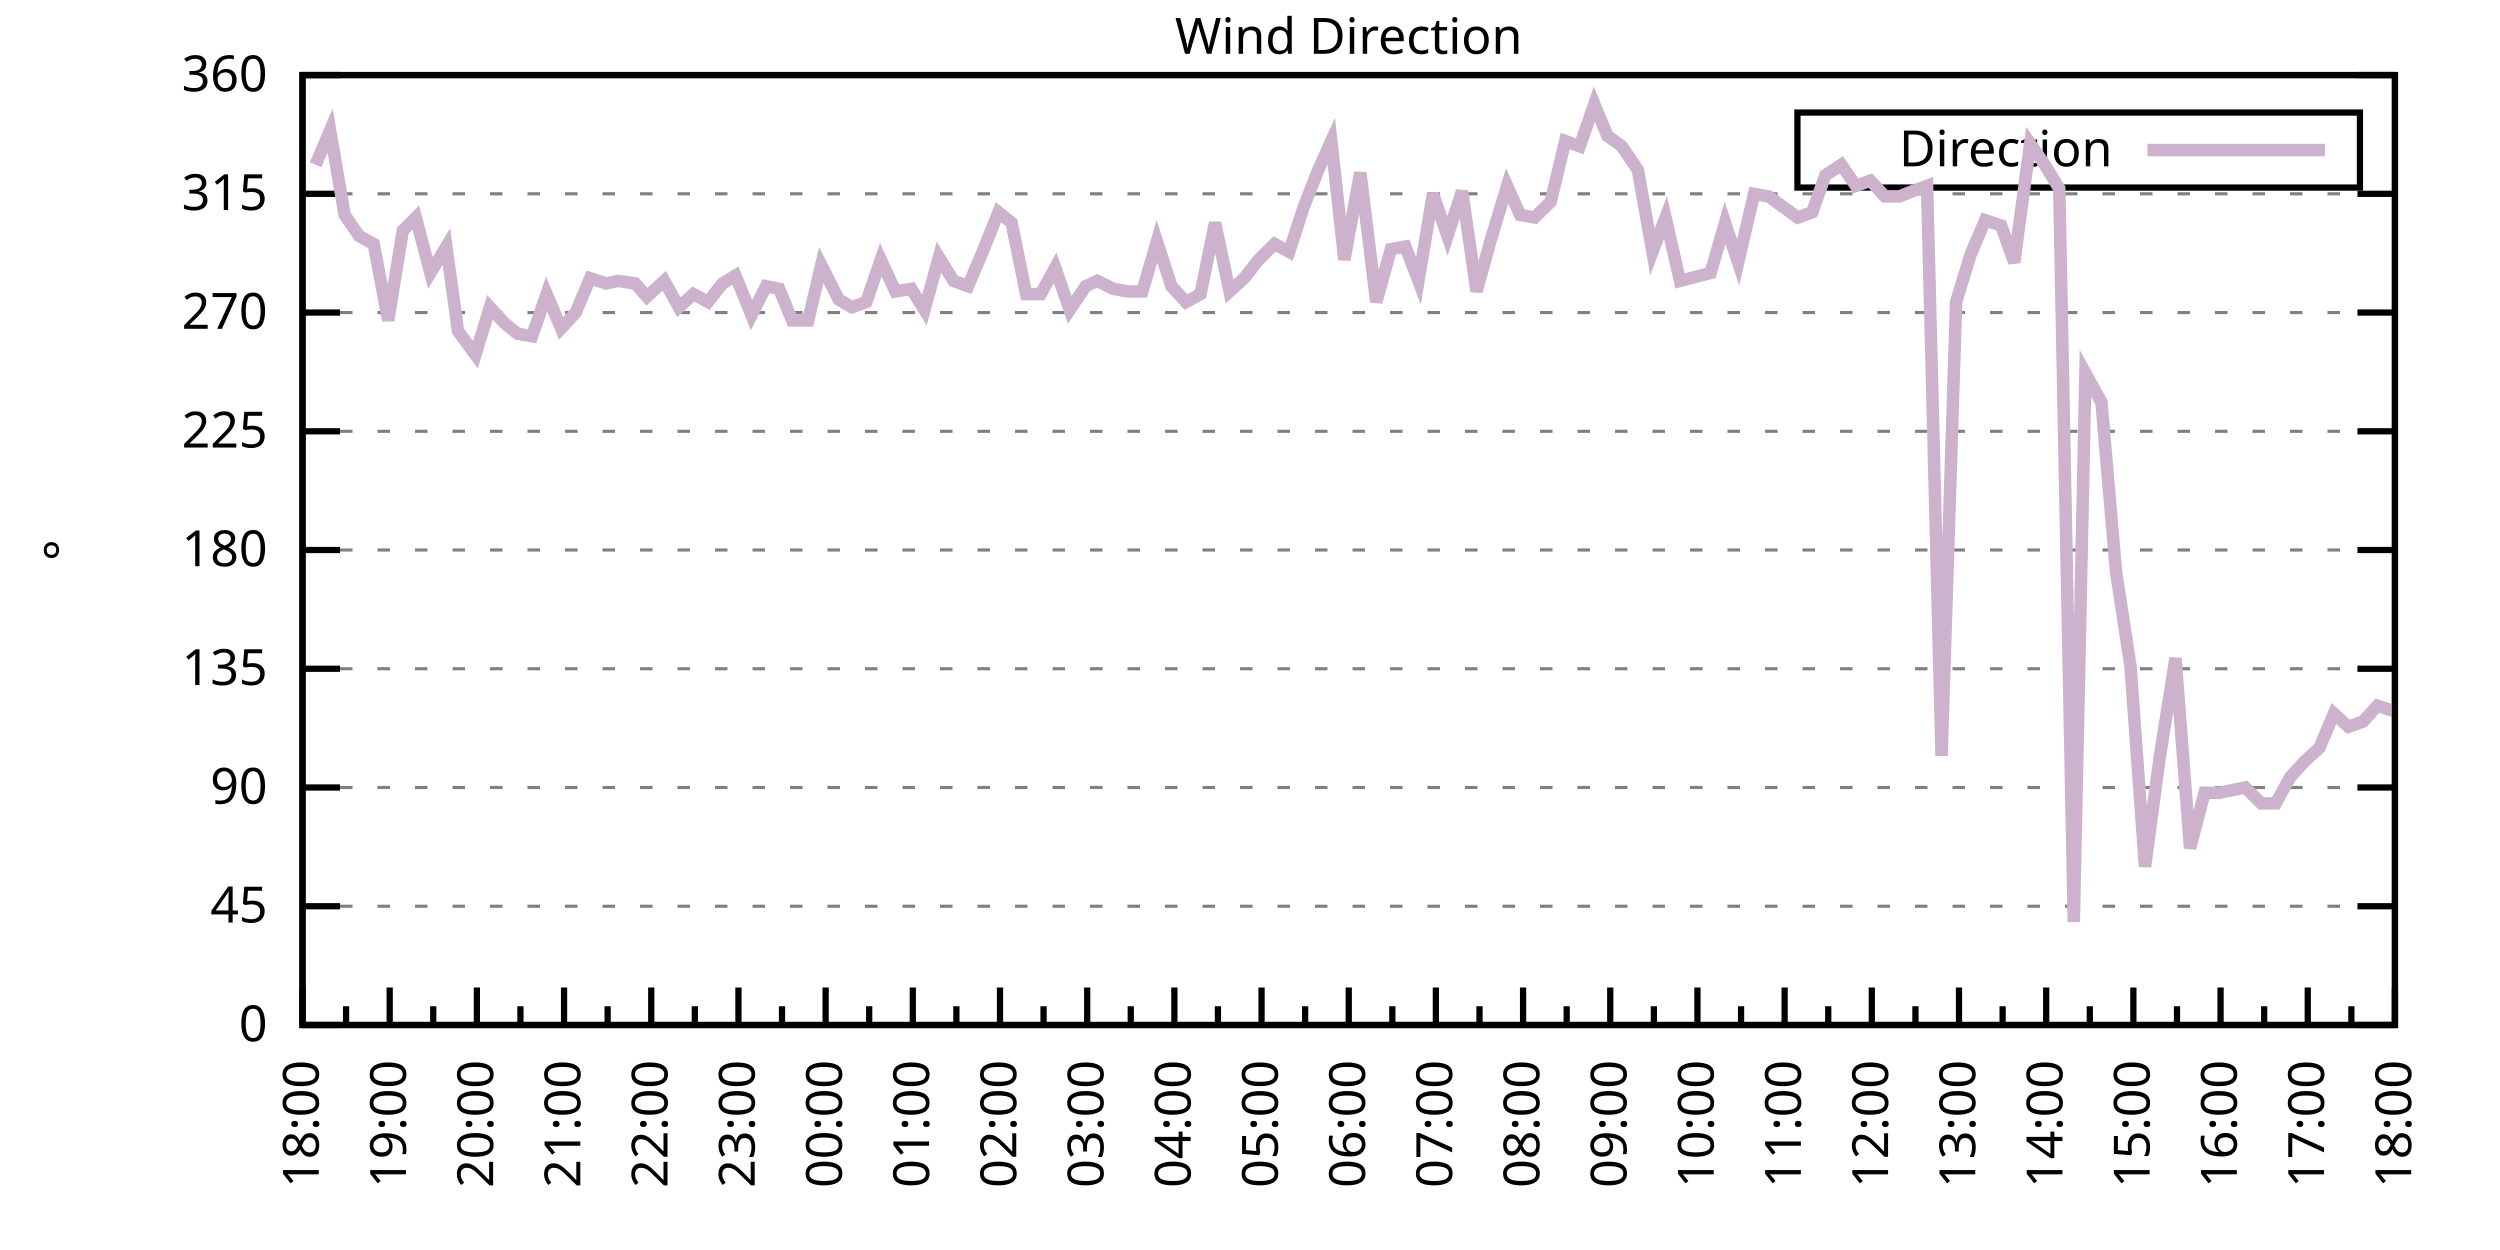
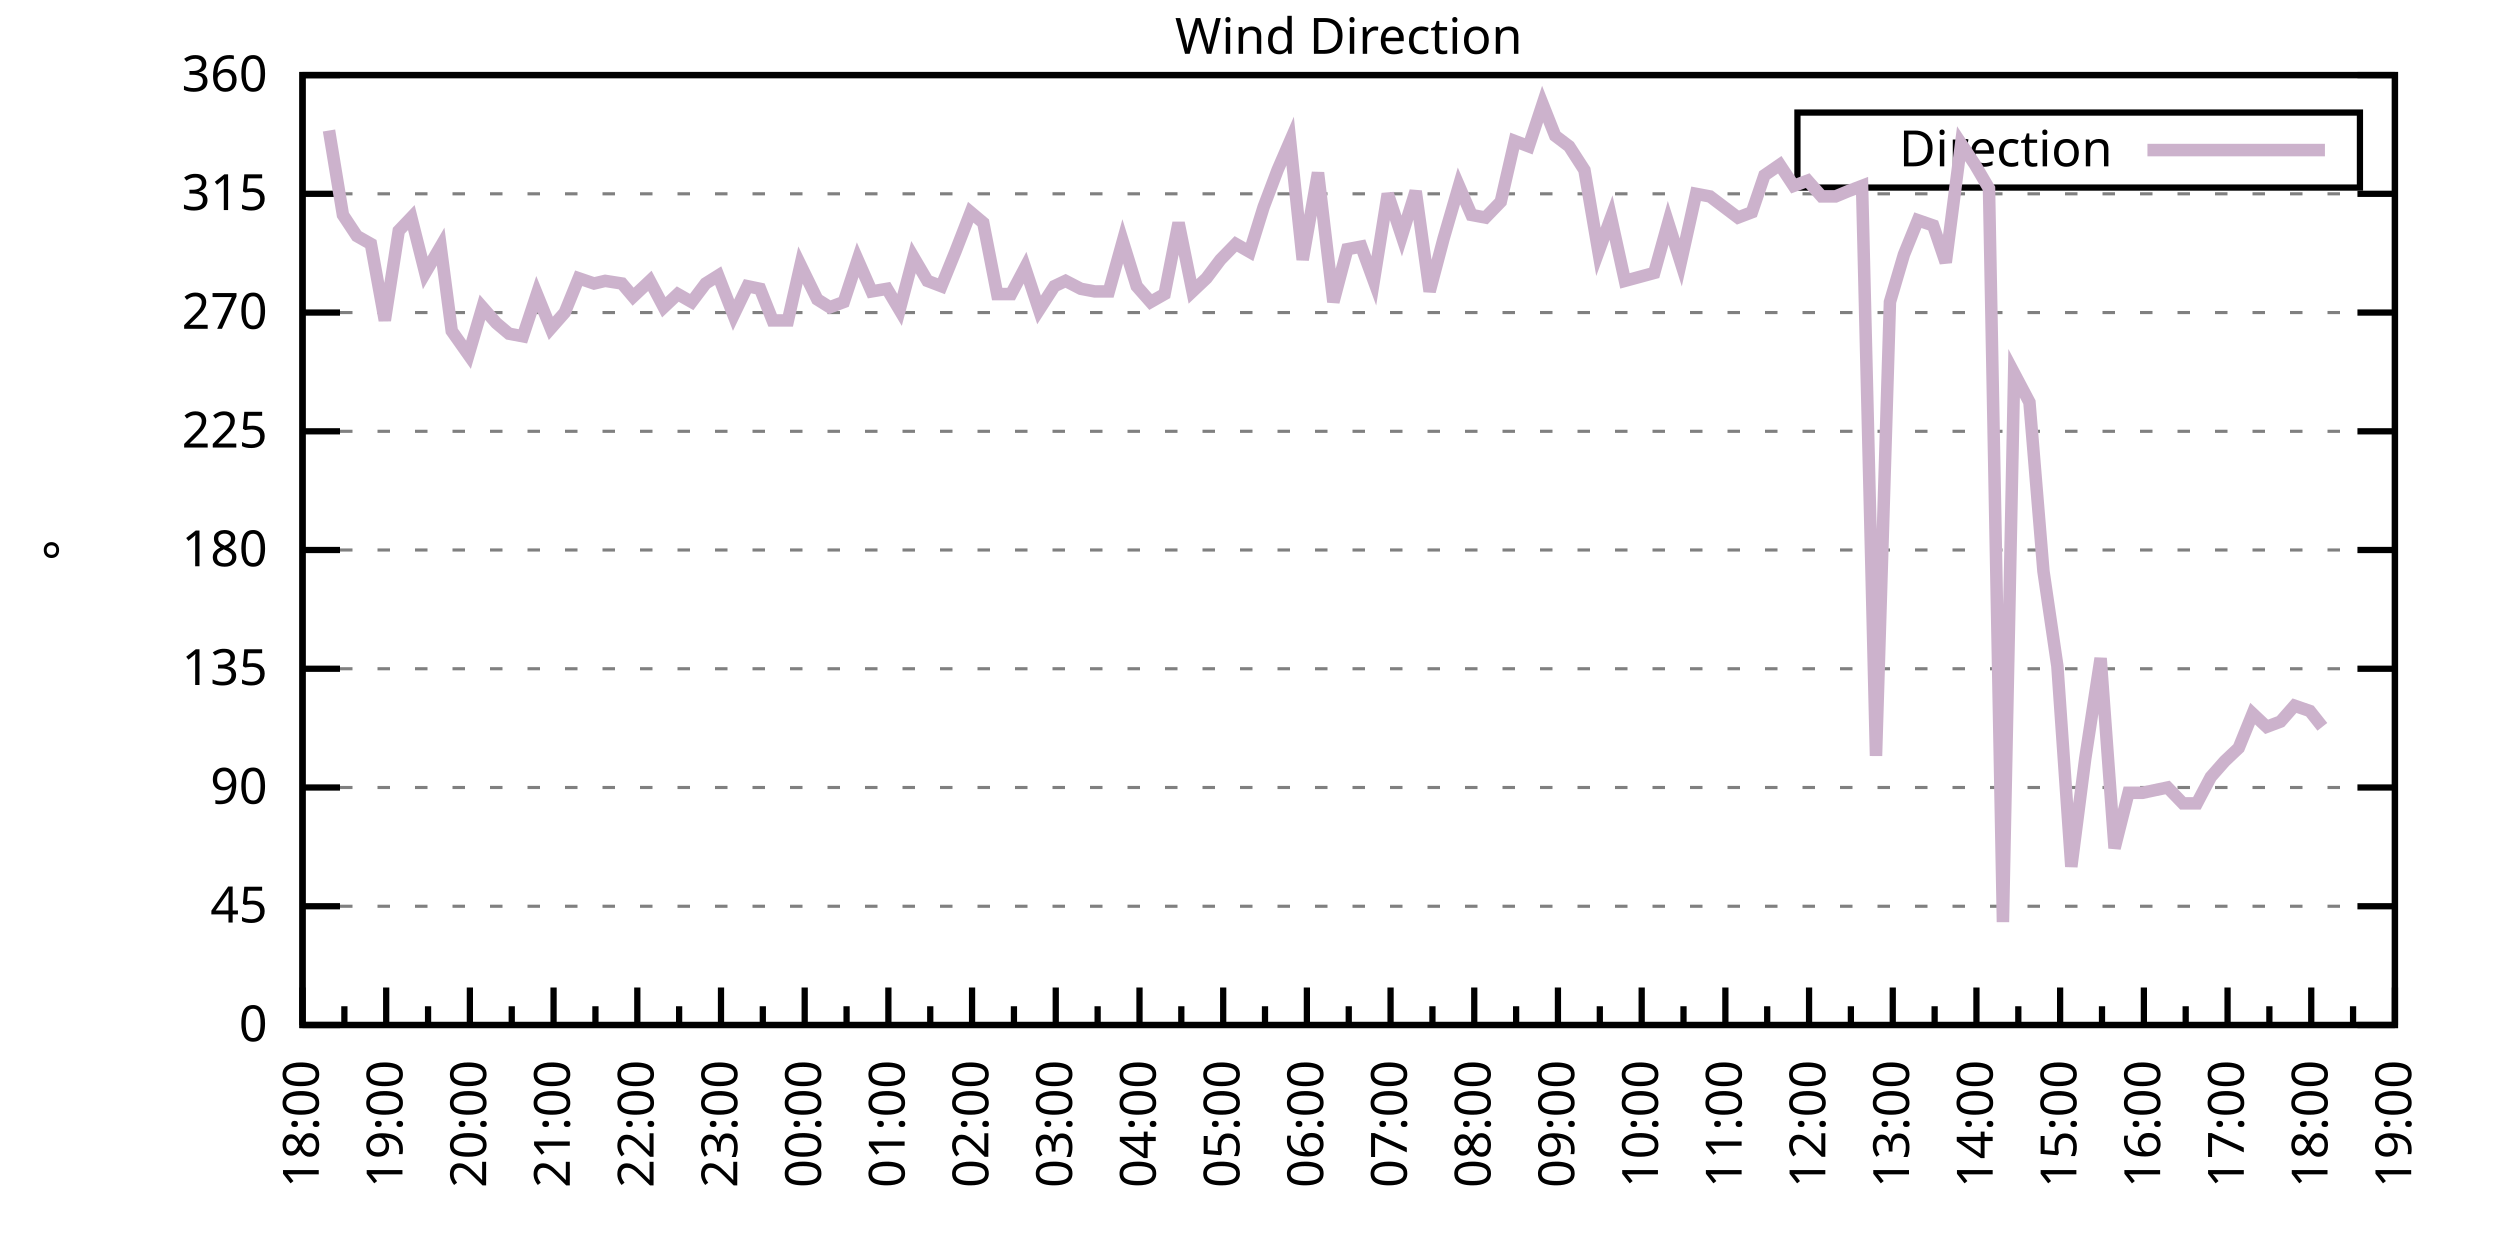
<svg xmlns="http://www.w3.org/2000/svg" xmlns:xlink="http://www.w3.org/1999/xlink" width="400" height="200" viewBox="0 0 400 200">
  <g id="gnuplot_canvas">
    <rect x="0" y="0" width="400" height="200" fill="none" />
    <defs>
      <circle id="gpDot" r="0.5" stroke-width="0.5" stroke="currentColor" />
      <path id="gpPt0" stroke-width="0.333" stroke="currentColor" d="M-1,0 h2 M0,-1 v2" />
      <path id="gpPt1" stroke-width="0.333" stroke="currentColor" d="M-1,-1 L1,1 M1,-1 L-1,1" />
      <path id="gpPt2" stroke-width="0.333" stroke="currentColor" d="M-1,0 L1,0 M0,-1 L0,1 M-1,-1 L1,1 M-1,1 L1,-1" />
      <rect id="gpPt3" stroke-width="0.333" stroke="currentColor" x="-1" y="-1" width="2" height="2" />
      <rect id="gpPt4" stroke-width="0.333" stroke="currentColor" fill="currentColor" x="-1" y="-1" width="2" height="2" />
      <circle id="gpPt5" stroke-width="0.333" stroke="currentColor" cx="0" cy="0" r="1" />
      <use xlink:href="#gpPt5" id="gpPt6" fill="currentColor" stroke="none" />
      <path id="gpPt7" stroke-width="0.333" stroke="currentColor" d="M0,-1.33 L-1.33,0.67 L1.33,0.67 z" />
      <use xlink:href="#gpPt7" id="gpPt8" fill="currentColor" stroke="none" />
      <use xlink:href="#gpPt7" id="gpPt9" stroke="currentColor" transform="rotate(180)" />
      <use xlink:href="#gpPt9" id="gpPt10" fill="currentColor" stroke="none" />
      <use xlink:href="#gpPt3" id="gpPt11" stroke="currentColor" transform="rotate(45)" />
      <use xlink:href="#gpPt11" id="gpPt12" fill="currentColor" stroke="none" />
      <path id="gpPt13" stroke-width="0.333" stroke="currentColor" d="M0,1.330 L1.265,0.411 L0.782,-1.067 L-0.782,-1.076 L-1.265,0.411 z" />
      <use xlink:href="#gpPt13" id="gpPt14" fill="currentColor" stroke="none" />
      <filter id="textbox" filterUnits="objectBoundingBox" x="0" y="0" height="1" width="1">
        <feFlood flood-color="white" flood-opacity="1" result="bgnd" />
        <feComposite in="SourceGraphic" in2="bgnd" operator="atop" />
      </filter>
      <filter id="greybox" filterUnits="objectBoundingBox" x="0" y="0" height="1" width="1">
        <feFlood flood-color="lightgrey" flood-opacity="1" result="grey" />
        <feComposite in="SourceGraphic" in2="grey" operator="atop" />
      </filter>
    </defs>
    <g fill="none" color="white" stroke="currentColor" stroke-width="1.00" stroke-linecap="butt" stroke-linejoin="miter">
</g>
    <g fill="none" color="black" stroke="currentColor" stroke-width="1.00" stroke-linecap="butt" stroke-linejoin="miter">
      <g stroke="none" shape-rendering="crispEdges">
        <polygon fill="rgb(255, 255, 255)" points="48.40,164.00 383.18,164.00 383.18,12.02 48.40,12.02 " />
      </g>
    </g>
    <g fill="none" color="black" stroke="currentColor" stroke-width="1.00" stroke-linecap="butt" stroke-linejoin="miter">
</g>
    <g fill="none" color="black" stroke="black" stroke-width="0.50" stroke-linecap="butt" stroke-linejoin="miter">
</g>
    <g fill="none" color="gray" stroke="currentColor" stroke-width="0.50" stroke-linecap="butt" stroke-linejoin="miter">
      <path stroke="gray" stroke-dasharray="2,4" class="gridline" d="M48.40,164.00 L383.19,164.00  " />
    </g>
    <g fill="none" color="gray" stroke="gray" stroke-width="1.00" stroke-linecap="butt" stroke-linejoin="miter">
</g>
    <g fill="none" color="black" stroke="currentColor" stroke-width="1.00" stroke-linecap="butt" stroke-linejoin="miter">
      <path stroke="black" d="M48.40,164.00 L54.40,164.00 M383.19,164.00 L377.19,164.00  " />
      <g transform="translate(42.80,166.60)" stroke="none" fill="black" font-family="Sans" font-size="8.00" text-anchor="end">
        <text>
          <tspan font-family="Sans"> 0</tspan>
        </text>
      </g>
    </g>
    <g fill="none" color="black" stroke="currentColor" stroke-width="1.00" stroke-linecap="butt" stroke-linejoin="miter">
</g>
    <g fill="none" color="black" stroke="black" stroke-width="0.50" stroke-linecap="butt" stroke-linejoin="miter">
</g>
    <g fill="none" color="gray" stroke="currentColor" stroke-width="0.50" stroke-linecap="butt" stroke-linejoin="miter">
      <path stroke="gray" stroke-dasharray="2,4" class="gridline" d="M48.40,145.00 L383.19,145.00  " />
    </g>
    <g fill="none" color="gray" stroke="gray" stroke-width="1.00" stroke-linecap="butt" stroke-linejoin="miter">
</g>
    <g fill="none" color="black" stroke="currentColor" stroke-width="1.00" stroke-linecap="butt" stroke-linejoin="miter">
      <path stroke="black" d="M48.40,145.00 L54.40,145.00 M383.19,145.00 L377.19,145.00  " />
      <g transform="translate(42.80,147.60)" stroke="none" fill="black" font-family="Sans" font-size="8.00" text-anchor="end">
        <text>
          <tspan font-family="Sans"> 45</tspan>
        </text>
      </g>
    </g>
    <g fill="none" color="black" stroke="currentColor" stroke-width="1.00" stroke-linecap="butt" stroke-linejoin="miter">
</g>
    <g fill="none" color="black" stroke="black" stroke-width="0.50" stroke-linecap="butt" stroke-linejoin="miter">
</g>
    <g fill="none" color="gray" stroke="currentColor" stroke-width="0.50" stroke-linecap="butt" stroke-linejoin="miter">
      <path stroke="gray" stroke-dasharray="2,4" class="gridline" d="M48.40,126.00 L383.19,126.00  " />
    </g>
    <g fill="none" color="gray" stroke="gray" stroke-width="1.00" stroke-linecap="butt" stroke-linejoin="miter">
</g>
    <g fill="none" color="black" stroke="currentColor" stroke-width="1.00" stroke-linecap="butt" stroke-linejoin="miter">
      <path stroke="black" d="M48.40,126.00 L54.40,126.00 M383.19,126.00 L377.19,126.00  " />
      <g transform="translate(42.80,128.60)" stroke="none" fill="black" font-family="Sans" font-size="8.00" text-anchor="end">
        <text>
          <tspan font-family="Sans"> 90</tspan>
        </text>
      </g>
    </g>
    <g fill="none" color="black" stroke="currentColor" stroke-width="1.00" stroke-linecap="butt" stroke-linejoin="miter">
</g>
    <g fill="none" color="black" stroke="black" stroke-width="0.50" stroke-linecap="butt" stroke-linejoin="miter">
</g>
    <g fill="none" color="gray" stroke="currentColor" stroke-width="0.50" stroke-linecap="butt" stroke-linejoin="miter">
      <path stroke="gray" stroke-dasharray="2,4" class="gridline" d="M48.40,107.00 L383.19,107.00  " />
    </g>
    <g fill="none" color="gray" stroke="gray" stroke-width="1.00" stroke-linecap="butt" stroke-linejoin="miter">
</g>
    <g fill="none" color="black" stroke="currentColor" stroke-width="1.00" stroke-linecap="butt" stroke-linejoin="miter">
      <path stroke="black" d="M48.40,107.00 L54.40,107.00 M383.19,107.00 L377.19,107.00  " />
      <g transform="translate(42.80,109.60)" stroke="none" fill="black" font-family="Sans" font-size="8.00" text-anchor="end">
        <text>
          <tspan font-family="Sans"> 135</tspan>
        </text>
      </g>
    </g>
    <g fill="none" color="black" stroke="currentColor" stroke-width="1.00" stroke-linecap="butt" stroke-linejoin="miter">
</g>
    <g fill="none" color="black" stroke="black" stroke-width="0.50" stroke-linecap="butt" stroke-linejoin="miter">
</g>
    <g fill="none" color="gray" stroke="currentColor" stroke-width="0.50" stroke-linecap="butt" stroke-linejoin="miter">
      <path stroke="gray" stroke-dasharray="2,4" class="gridline" d="M48.40,88.00 L383.19,88.00  " />
    </g>
    <g fill="none" color="gray" stroke="gray" stroke-width="1.00" stroke-linecap="butt" stroke-linejoin="miter">
</g>
    <g fill="none" color="black" stroke="currentColor" stroke-width="1.00" stroke-linecap="butt" stroke-linejoin="miter">
      <path stroke="black" d="M48.40,88.00 L54.40,88.00 M383.19,88.00 L377.19,88.00  " />
      <g transform="translate(42.80,90.60)" stroke="none" fill="black" font-family="Sans" font-size="8.00" text-anchor="end">
        <text>
          <tspan font-family="Sans"> 180</tspan>
        </text>
      </g>
    </g>
    <g fill="none" color="black" stroke="currentColor" stroke-width="1.00" stroke-linecap="butt" stroke-linejoin="miter">
</g>
    <g fill="none" color="black" stroke="black" stroke-width="0.50" stroke-linecap="butt" stroke-linejoin="miter">
</g>
    <g fill="none" color="gray" stroke="currentColor" stroke-width="0.50" stroke-linecap="butt" stroke-linejoin="miter">
      <path stroke="gray" stroke-dasharray="2,4" class="gridline" d="M48.40,69.01 L383.19,69.01  " />
    </g>
    <g fill="none" color="gray" stroke="gray" stroke-width="1.00" stroke-linecap="butt" stroke-linejoin="miter">
</g>
    <g fill="none" color="black" stroke="currentColor" stroke-width="1.00" stroke-linecap="butt" stroke-linejoin="miter">
      <path stroke="black" d="M48.40,69.01 L54.40,69.01 M383.19,69.01 L377.19,69.01  " />
      <g transform="translate(42.80,71.61)" stroke="none" fill="black" font-family="Sans" font-size="8.00" text-anchor="end">
        <text>
          <tspan font-family="Sans"> 225</tspan>
        </text>
      </g>
    </g>
    <g fill="none" color="black" stroke="currentColor" stroke-width="1.00" stroke-linecap="butt" stroke-linejoin="miter">
</g>
    <g fill="none" color="black" stroke="black" stroke-width="0.50" stroke-linecap="butt" stroke-linejoin="miter">
</g>
    <g fill="none" color="gray" stroke="currentColor" stroke-width="0.50" stroke-linecap="butt" stroke-linejoin="miter">
      <path stroke="gray" stroke-dasharray="2,4" class="gridline" d="M48.40,50.01 L383.19,50.01  " />
    </g>
    <g fill="none" color="gray" stroke="gray" stroke-width="1.00" stroke-linecap="butt" stroke-linejoin="miter">
</g>
    <g fill="none" color="black" stroke="currentColor" stroke-width="1.00" stroke-linecap="butt" stroke-linejoin="miter">
      <path stroke="black" d="M48.40,50.01 L54.40,50.01 M383.19,50.01 L377.19,50.01  " />
      <g transform="translate(42.80,52.61)" stroke="none" fill="black" font-family="Sans" font-size="8.00" text-anchor="end">
        <text>
          <tspan font-family="Sans"> 270</tspan>
        </text>
      </g>
    </g>
    <g fill="none" color="black" stroke="currentColor" stroke-width="1.00" stroke-linecap="butt" stroke-linejoin="miter">
</g>
    <g fill="none" color="black" stroke="black" stroke-width="0.50" stroke-linecap="butt" stroke-linejoin="miter">
</g>
    <g fill="none" color="gray" stroke="currentColor" stroke-width="0.50" stroke-linecap="butt" stroke-linejoin="miter">
      <path stroke="gray" stroke-dasharray="2,4" class="gridline" d="M48.40,31.01 L383.19,31.01  " />
    </g>
    <g fill="none" color="gray" stroke="gray" stroke-width="1.00" stroke-linecap="butt" stroke-linejoin="miter">
</g>
    <g fill="none" color="black" stroke="currentColor" stroke-width="1.00" stroke-linecap="butt" stroke-linejoin="miter">
      <path stroke="black" d="M48.40,31.01 L54.40,31.01 M383.19,31.01 L377.19,31.01  " />
      <g transform="translate(42.80,33.61)" stroke="none" fill="black" font-family="Sans" font-size="8.00" text-anchor="end">
        <text>
          <tspan font-family="Sans"> 315</tspan>
        </text>
      </g>
    </g>
    <g fill="none" color="black" stroke="currentColor" stroke-width="1.00" stroke-linecap="butt" stroke-linejoin="miter">
</g>
    <g fill="none" color="black" stroke="black" stroke-width="0.50" stroke-linecap="butt" stroke-linejoin="miter">
</g>
    <g fill="none" color="gray" stroke="currentColor" stroke-width="0.50" stroke-linecap="butt" stroke-linejoin="miter">
      <path stroke="gray" stroke-dasharray="2,4" class="gridline" d="M48.40,12.01 L383.19,12.01  " />
    </g>
    <g fill="none" color="gray" stroke="gray" stroke-width="1.00" stroke-linecap="butt" stroke-linejoin="miter">
</g>
    <g fill="none" color="black" stroke="currentColor" stroke-width="1.00" stroke-linecap="butt" stroke-linejoin="miter">
      <path stroke="black" d="M48.40,12.01 L54.40,12.01 M383.19,12.01 L377.19,12.01  " />
      <g transform="translate(42.80,14.61)" stroke="none" fill="black" font-family="Sans" font-size="8.00" text-anchor="end">
        <text>
          <tspan font-family="Sans"> 360</tspan>
        </text>
      </g>
    </g>
    <g fill="none" color="black" stroke="currentColor" stroke-width="1.00" stroke-linecap="butt" stroke-linejoin="miter">
      <path stroke="black" d="M48.40,164.00 L48.40,158.00  " />
      <g transform="translate(51.00,169.60) rotate(270)" stroke="none" fill="black" font-family="Sans" font-size="8.00" text-anchor="end">
        <text>
          <tspan font-family="Sans">18:00</tspan>
        </text>
      </g>
    </g>
    <g fill="none" color="black" stroke="currentColor" stroke-width="1.00" stroke-linecap="butt" stroke-linejoin="miter">
-       <path stroke="black" d="M55.37,164.00 L55.37,161.00 M62.35,164.00 L62.35,158.00  " />
-       <g transform="translate(64.95,169.60) rotate(270)" stroke="none" fill="black" font-family="Sans" font-size="8.00" text-anchor="end">
+       <path stroke="black" d="M55.10,164.00 L55.10,161.00 M61.79,164.00 L61.79,158.00  " />
+       <g transform="translate(64.39,169.60) rotate(270)" stroke="none" fill="black" font-family="Sans" font-size="8.00" text-anchor="end">
        <text>
          <tspan font-family="Sans">19:00</tspan>
        </text>
      </g>
    </g>
    <g fill="none" color="black" stroke="currentColor" stroke-width="1.00" stroke-linecap="butt" stroke-linejoin="miter">
-       <path stroke="black" d="M69.32,164.00 L69.32,161.00 M76.30,164.00 L76.30,158.00  " />
-       <g transform="translate(78.90,169.60) rotate(270)" stroke="none" fill="black" font-family="Sans" font-size="8.00" text-anchor="end">
+       <path stroke="black" d="M68.49,164.00 L68.49,161.00 M75.18,164.00 L75.18,158.00  " />
+       <g transform="translate(77.78,169.60) rotate(270)" stroke="none" fill="black" font-family="Sans" font-size="8.00" text-anchor="end">
        <text>
          <tspan font-family="Sans">20:00</tspan>
        </text>
      </g>
    </g>
    <g fill="none" color="black" stroke="currentColor" stroke-width="1.00" stroke-linecap="butt" stroke-linejoin="miter">
-       <path stroke="black" d="M83.27,164.00 L83.27,161.00 M90.25,164.00 L90.25,158.00  " />
-       <g transform="translate(92.85,169.60) rotate(270)" stroke="none" fill="black" font-family="Sans" font-size="8.00" text-anchor="end">
+       <path stroke="black" d="M81.88,164.00 L81.88,161.00 M88.57,164.00 L88.57,158.00  " />
+       <g transform="translate(91.17,169.60) rotate(270)" stroke="none" fill="black" font-family="Sans" font-size="8.00" text-anchor="end">
        <text>
          <tspan font-family="Sans">21:00</tspan>
        </text>
      </g>
    </g>
    <g fill="none" color="black" stroke="currentColor" stroke-width="1.00" stroke-linecap="butt" stroke-linejoin="miter">
-       <path stroke="black" d="M97.22,164.00 L97.22,161.00 M104.20,164.00 L104.20,158.00  " />
-       <g transform="translate(106.80,169.60) rotate(270)" stroke="none" fill="black" font-family="Sans" font-size="8.00" text-anchor="end">
+       <path stroke="black" d="M95.27,164.00 L95.27,161.00 M101.97,164.00 L101.97,158.00  " />
+       <g transform="translate(104.57,169.60) rotate(270)" stroke="none" fill="black" font-family="Sans" font-size="8.00" text-anchor="end">
        <text>
          <tspan font-family="Sans">22:00</tspan>
        </text>
      </g>
    </g>
    <g fill="none" color="black" stroke="currentColor" stroke-width="1.00" stroke-linecap="butt" stroke-linejoin="miter">
-       <path stroke="black" d="M111.17,164.00 L111.17,161.00 M118.15,164.00 L118.15,158.00  " />
-       <g transform="translate(120.75,169.60) rotate(270)" stroke="none" fill="black" font-family="Sans" font-size="8.00" text-anchor="end">
+       <path stroke="black" d="M108.66,164.00 L108.66,161.00 M115.36,164.00 L115.36,158.00  " />
+       <g transform="translate(117.96,169.60) rotate(270)" stroke="none" fill="black" font-family="Sans" font-size="8.00" text-anchor="end">
        <text>
          <tspan font-family="Sans">23:00</tspan>
        </text>
      </g>
    </g>
    <g fill="none" color="black" stroke="currentColor" stroke-width="1.00" stroke-linecap="butt" stroke-linejoin="miter">
-       <path stroke="black" d="M125.12,164.00 L125.12,161.00 M132.10,164.00 L132.10,158.00  " />
-       <g transform="translate(134.70,169.60) rotate(270)" stroke="none" fill="black" font-family="Sans" font-size="8.00" text-anchor="end">
+       <path stroke="black" d="M122.05,164.00 L122.05,161.00 M128.75,164.00 L128.75,158.00  " />
+       <g transform="translate(131.35,169.60) rotate(270)" stroke="none" fill="black" font-family="Sans" font-size="8.00" text-anchor="end">
        <text>
          <tspan font-family="Sans">00:00</tspan>
        </text>
      </g>
    </g>
    <g fill="none" color="black" stroke="currentColor" stroke-width="1.00" stroke-linecap="butt" stroke-linejoin="miter">
-       <path stroke="black" d="M139.07,164.00 L139.07,161.00 M146.05,164.00 L146.05,158.00  " />
-       <g transform="translate(148.65,169.60) rotate(270)" stroke="none" fill="black" font-family="Sans" font-size="8.00" text-anchor="end">
+       <path stroke="black" d="M135.45,164.00 L135.45,161.00 M142.14,164.00 L142.14,158.00  " />
+       <g transform="translate(144.74,169.60) rotate(270)" stroke="none" fill="black" font-family="Sans" font-size="8.00" text-anchor="end">
        <text>
          <tspan font-family="Sans">01:00</tspan>
        </text>
      </g>
    </g>
    <g fill="none" color="black" stroke="currentColor" stroke-width="1.00" stroke-linecap="butt" stroke-linejoin="miter">
-       <path stroke="black" d="M153.02,164.00 L153.02,161.00 M160.00,164.00 L160.00,158.00  " />
-       <g transform="translate(162.60,169.60) rotate(270)" stroke="none" fill="black" font-family="Sans" font-size="8.00" text-anchor="end">
+       <path stroke="black" d="M148.84,164.00 L148.84,161.00 M155.53,164.00 L155.53,158.00  " />
+       <g transform="translate(158.13,169.60) rotate(270)" stroke="none" fill="black" font-family="Sans" font-size="8.00" text-anchor="end">
        <text>
          <tspan font-family="Sans">02:00</tspan>
        </text>
      </g>
    </g>
    <g fill="none" color="black" stroke="currentColor" stroke-width="1.00" stroke-linecap="butt" stroke-linejoin="miter">
-       <path stroke="black" d="M166.97,164.00 L166.97,161.00 M173.95,164.00 L173.95,158.00  " />
-       <g transform="translate(176.55,169.60) rotate(270)" stroke="none" fill="black" font-family="Sans" font-size="8.00" text-anchor="end">
+       <path stroke="black" d="M162.23,164.00 L162.23,161.00 M168.92,164.00 L168.92,158.00  " />
+       <g transform="translate(171.52,169.60) rotate(270)" stroke="none" fill="black" font-family="Sans" font-size="8.00" text-anchor="end">
        <text>
          <tspan font-family="Sans">03:00</tspan>
        </text>
      </g>
    </g>
    <g fill="none" color="black" stroke="currentColor" stroke-width="1.00" stroke-linecap="butt" stroke-linejoin="miter">
-       <path stroke="black" d="M180.92,164.00 L180.92,161.00 M187.90,164.00 L187.90,158.00  " />
-       <g transform="translate(190.50,169.60) rotate(270)" stroke="none" fill="black" font-family="Sans" font-size="8.00" text-anchor="end">
+       <path stroke="black" d="M175.62,164.00 L175.62,161.00 M182.32,164.00 L182.32,158.00  " />
+       <g transform="translate(184.92,169.60) rotate(270)" stroke="none" fill="black" font-family="Sans" font-size="8.00" text-anchor="end">
        <text>
          <tspan font-family="Sans">04:00</tspan>
        </text>
      </g>
    </g>
    <g fill="none" color="black" stroke="currentColor" stroke-width="1.00" stroke-linecap="butt" stroke-linejoin="miter">
-       <path stroke="black" d="M194.87,164.00 L194.87,161.00 M201.85,164.00 L201.85,158.00  " />
-       <g transform="translate(204.45,169.60) rotate(270)" stroke="none" fill="black" font-family="Sans" font-size="8.00" text-anchor="end">
+       <path stroke="black" d="M189.01,164.00 L189.01,161.00 M195.71,164.00 L195.71,158.00  " />
+       <g transform="translate(198.31,169.60) rotate(270)" stroke="none" fill="black" font-family="Sans" font-size="8.00" text-anchor="end">
        <text>
          <tspan font-family="Sans">05:00</tspan>
        </text>
      </g>
    </g>
    <g fill="none" color="black" stroke="currentColor" stroke-width="1.00" stroke-linecap="butt" stroke-linejoin="miter">
-       <path stroke="black" d="M208.82,164.00 L208.82,161.00 M215.80,164.00 L215.80,158.00  " />
-       <g transform="translate(218.40,169.60) rotate(270)" stroke="none" fill="black" font-family="Sans" font-size="8.00" text-anchor="end">
+       <path stroke="black" d="M202.40,164.00 L202.40,161.00 M209.10,164.00 L209.10,158.00  " />
+       <g transform="translate(211.70,169.60) rotate(270)" stroke="none" fill="black" font-family="Sans" font-size="8.00" text-anchor="end">
        <text>
          <tspan font-family="Sans">06:00</tspan>
        </text>
      </g>
    </g>
    <g fill="none" color="black" stroke="currentColor" stroke-width="1.00" stroke-linecap="butt" stroke-linejoin="miter">
-       <path stroke="black" d="M222.77,164.00 L222.77,161.00 M229.74,164.00 L229.74,158.00  " />
-       <g transform="translate(232.34,169.60) rotate(270)" stroke="none" fill="black" font-family="Sans" font-size="8.00" text-anchor="end">
+       <path stroke="black" d="M215.80,164.00 L215.80,161.00 M222.49,164.00 L222.49,158.00  " />
+       <g transform="translate(225.09,169.60) rotate(270)" stroke="none" fill="black" font-family="Sans" font-size="8.00" text-anchor="end">
        <text>
          <tspan font-family="Sans">07:00</tspan>
        </text>
      </g>
    </g>
    <g fill="none" color="black" stroke="currentColor" stroke-width="1.00" stroke-linecap="butt" stroke-linejoin="miter">
-       <path stroke="black" d="M236.72,164.00 L236.72,161.00 M243.69,164.00 L243.69,158.00  " />
-       <g transform="translate(246.29,169.60) rotate(270)" stroke="none" fill="black" font-family="Sans" font-size="8.00" text-anchor="end">
+       <path stroke="black" d="M229.19,164.00 L229.19,161.00 M235.88,164.00 L235.88,158.00  " />
+       <g transform="translate(238.48,169.60) rotate(270)" stroke="none" fill="black" font-family="Sans" font-size="8.00" text-anchor="end">
        <text>
          <tspan font-family="Sans">08:00</tspan>
        </text>
      </g>
    </g>
    <g fill="none" color="black" stroke="currentColor" stroke-width="1.00" stroke-linecap="butt" stroke-linejoin="miter">
-       <path stroke="black" d="M250.67,164.00 L250.67,161.00 M257.64,164.00 L257.64,158.00  " />
-       <g transform="translate(260.24,169.60) rotate(270)" stroke="none" fill="black" font-family="Sans" font-size="8.00" text-anchor="end">
+       <path stroke="black" d="M242.58,164.00 L242.58,161.00 M249.27,164.00 L249.27,158.00  " />
+       <g transform="translate(251.87,169.60) rotate(270)" stroke="none" fill="black" font-family="Sans" font-size="8.00" text-anchor="end">
        <text>
          <tspan font-family="Sans">09:00</tspan>
        </text>
      </g>
    </g>
    <g fill="none" color="black" stroke="currentColor" stroke-width="1.00" stroke-linecap="butt" stroke-linejoin="miter">
-       <path stroke="black" d="M264.62,164.00 L264.62,161.00 M271.59,164.00 L271.59,158.00  " />
-       <g transform="translate(274.19,169.60) rotate(270)" stroke="none" fill="black" font-family="Sans" font-size="8.00" text-anchor="end">
+       <path stroke="black" d="M255.97,164.00 L255.97,161.00 M262.67,164.00 L262.67,158.00  " />
+       <g transform="translate(265.27,169.60) rotate(270)" stroke="none" fill="black" font-family="Sans" font-size="8.00" text-anchor="end">
        <text>
          <tspan font-family="Sans">10:00</tspan>
        </text>
      </g>
    </g>
    <g fill="none" color="black" stroke="currentColor" stroke-width="1.00" stroke-linecap="butt" stroke-linejoin="miter">
-       <path stroke="black" d="M278.57,164.00 L278.57,161.00 M285.54,164.00 L285.54,158.00  " />
-       <g transform="translate(288.14,169.60) rotate(270)" stroke="none" fill="black" font-family="Sans" font-size="8.00" text-anchor="end">
+       <path stroke="black" d="M269.36,164.00 L269.36,161.00 M276.06,164.00 L276.06,158.00  " />
+       <g transform="translate(278.66,169.60) rotate(270)" stroke="none" fill="black" font-family="Sans" font-size="8.00" text-anchor="end">
        <text>
          <tspan font-family="Sans">11:00</tspan>
        </text>
      </g>
    </g>
    <g fill="none" color="black" stroke="currentColor" stroke-width="1.00" stroke-linecap="butt" stroke-linejoin="miter">
-       <path stroke="black" d="M292.52,164.00 L292.52,161.00 M299.49,164.00 L299.49,158.00  " />
-       <g transform="translate(302.09,169.60) rotate(270)" stroke="none" fill="black" font-family="Sans" font-size="8.00" text-anchor="end">
+       <path stroke="black" d="M282.75,164.00 L282.75,161.00 M289.45,164.00 L289.45,158.00  " />
+       <g transform="translate(292.05,169.60) rotate(270)" stroke="none" fill="black" font-family="Sans" font-size="8.00" text-anchor="end">
        <text>
          <tspan font-family="Sans">12:00</tspan>
        </text>
      </g>
    </g>
    <g fill="none" color="black" stroke="currentColor" stroke-width="1.00" stroke-linecap="butt" stroke-linejoin="miter">
-       <path stroke="black" d="M306.47,164.00 L306.47,161.00 M313.44,164.00 L313.44,158.00  " />
-       <g transform="translate(316.04,169.60) rotate(270)" stroke="none" fill="black" font-family="Sans" font-size="8.00" text-anchor="end">
+       <path stroke="black" d="M296.14,164.00 L296.14,161.00 M302.84,164.00 L302.84,158.00  " />
+       <g transform="translate(305.44,169.60) rotate(270)" stroke="none" fill="black" font-family="Sans" font-size="8.00" text-anchor="end">
        <text>
          <tspan font-family="Sans">13:00</tspan>
        </text>
      </g>
    </g>
    <g fill="none" color="black" stroke="currentColor" stroke-width="1.00" stroke-linecap="butt" stroke-linejoin="miter">
-       <path stroke="black" d="M320.42,164.00 L320.42,161.00 M327.39,164.00 L327.39,158.00  " />
-       <g transform="translate(329.99,169.60) rotate(270)" stroke="none" fill="black" font-family="Sans" font-size="8.00" text-anchor="end">
+       <path stroke="black" d="M309.54,164.00 L309.54,161.00 M316.23,164.00 L316.23,158.00  " />
+       <g transform="translate(318.83,169.60) rotate(270)" stroke="none" fill="black" font-family="Sans" font-size="8.00" text-anchor="end">
        <text>
          <tspan font-family="Sans">14:00</tspan>
        </text>
      </g>
    </g>
    <g fill="none" color="black" stroke="currentColor" stroke-width="1.00" stroke-linecap="butt" stroke-linejoin="miter">
-       <path stroke="black" d="M334.37,164.00 L334.37,161.00 M341.34,164.00 L341.34,158.00  " />
-       <g transform="translate(343.94,169.60) rotate(270)" stroke="none" fill="black" font-family="Sans" font-size="8.00" text-anchor="end">
+       <path stroke="black" d="M322.93,164.00 L322.93,161.00 M329.62,164.00 L329.62,158.00  " />
+       <g transform="translate(332.22,169.60) rotate(270)" stroke="none" fill="black" font-family="Sans" font-size="8.00" text-anchor="end">
        <text>
          <tspan font-family="Sans">15:00</tspan>
        </text>
      </g>
    </g>
    <g fill="none" color="black" stroke="currentColor" stroke-width="1.00" stroke-linecap="butt" stroke-linejoin="miter">
-       <path stroke="black" d="M348.32,164.00 L348.32,161.00 M355.29,164.00 L355.29,158.00  " />
-       <g transform="translate(357.89,169.60) rotate(270)" stroke="none" fill="black" font-family="Sans" font-size="8.00" text-anchor="end">
+       <path stroke="black" d="M336.32,164.00 L336.32,161.00 M343.02,164.00 L343.02,158.00  " />
+       <g transform="translate(345.62,169.60) rotate(270)" stroke="none" fill="black" font-family="Sans" font-size="8.00" text-anchor="end">
        <text>
          <tspan font-family="Sans">16:00</tspan>
        </text>
      </g>
    </g>
    <g fill="none" color="black" stroke="currentColor" stroke-width="1.00" stroke-linecap="butt" stroke-linejoin="miter">
-       <path stroke="black" d="M362.27,164.00 L362.27,161.00 M369.24,164.00 L369.24,158.00  " />
-       <g transform="translate(371.84,169.60) rotate(270)" stroke="none" fill="black" font-family="Sans" font-size="8.00" text-anchor="end">
+       <path stroke="black" d="M349.71,164.00 L349.71,161.00 M356.41,164.00 L356.41,158.00  " />
+       <g transform="translate(359.01,169.60) rotate(270)" stroke="none" fill="black" font-family="Sans" font-size="8.00" text-anchor="end">
        <text>
          <tspan font-family="Sans">17:00</tspan>
        </text>
      </g>
    </g>
    <g fill="none" color="black" stroke="currentColor" stroke-width="1.00" stroke-linecap="butt" stroke-linejoin="miter">
-       <path stroke="black" d="M376.22,164.00 L376.22,161.00 M383.19,164.00 L383.19,158.00  " />
+       <path stroke="black" d="M363.10,164.00 L363.10,161.00 M369.80,164.00 L369.80,158.00  " />
+       <g transform="translate(372.40,169.60) rotate(270)" stroke="none" fill="black" font-family="Sans" font-size="8.00" text-anchor="end">
+         <text>
+           <tspan font-family="Sans">18:00</tspan>
+         </text>
+       </g>
+     </g>
+     <g fill="none" color="black" stroke="currentColor" stroke-width="1.00" stroke-linecap="butt" stroke-linejoin="miter">
+       <path stroke="black" d="M376.49,164.00 L376.49,161.00 M383.19,164.00 L383.19,158.00  " />
      <g transform="translate(385.79,169.60) rotate(270)" stroke="none" fill="black" font-family="Sans" font-size="8.00" text-anchor="end">
        <text>
-           <tspan font-family="Sans">18:00</tspan>
+           <tspan font-family="Sans">19:00</tspan>
        </text>
      </g>
    </g>
    <g fill="none" color="black" stroke="currentColor" stroke-width="1.00" stroke-linecap="butt" stroke-linejoin="miter">
</g>
    <g fill="none" color="black" stroke="currentColor" stroke-width="1.00" stroke-linecap="butt" stroke-linejoin="miter">
      <path stroke="black" d="M48.40,12.01 L48.40,164.00 L383.19,164.00 L383.19,12.01 L48.40,12.01 Z  " />
    </g>
    <g fill="none" color="black" stroke="currentColor" stroke-width="1.00" stroke-linecap="butt" stroke-linejoin="miter">
      <g transform="translate(12.80,88.01) rotate(270)" stroke="none" fill="black" font-family="Sans" font-size="8.00" text-anchor="middle">
        <text>
          <tspan font-family="Sans">°</tspan>
        </text>
      </g>
    </g>
    <g fill="none" color="black" stroke="currentColor" stroke-width="1.00" stroke-linecap="butt" stroke-linejoin="miter">
</g>
    <g fill="none" color="black" stroke="currentColor" stroke-width="1.00" stroke-linecap="butt" stroke-linejoin="miter">
      <path stroke="black" d="M287.59,30.01 L287.59,18.01 L377.59,18.01 L377.59,30.01 L287.59,30.01 Z  " />
    </g>
    <g id="Wind_direction_plot_1">
      <g fill="none" color="white" stroke="black" stroke-width="2.00" stroke-linecap="butt" stroke-linejoin="miter">
</g>
      <g fill="none" color="black" stroke="currentColor" stroke-width="2.00" stroke-linecap="butt" stroke-linejoin="miter">
        <g transform="translate(337.99,26.61)" stroke="none" fill="black" font-family="Sans" font-size="8.00" text-anchor="end">
          <text>
            <tspan font-family="Sans">Direction</tspan>
          </text>
        </g>
      </g>
      <g fill="none" color="black" stroke="currentColor" stroke-width="2.00" stroke-linecap="butt" stroke-linejoin="miter">
-         <path stroke="rgb(204, 178, 204)" d="M343.59,24.01 L371.99,24.01 M50.49,26.36 L52.82,20.88 L55.14,34.39 L57.47,37.76 L59.79,39.03 L62.12,51.27   L64.44,36.92 L66.53,34.81 L68.86,43.67 L71.42,39.45 L73.28,52.96 L76.07,56.76 L78.39,49.16 L80.72,51.70   L82.81,53.39 L85.13,53.81 L87.46,47.05 L89.78,52.54 L92.11,50.01 L94.43,44.52 L96.99,45.36 L98.85,44.94   L101.64,45.36 L103.50,47.47 L106.29,44.94 L108.62,49.16 L110.94,47.05 L113.27,48.32 L115.59,45.36 L117.68,44.10   L120.24,50.43 L122.57,45.79 L124.66,46.21 L126.75,51.27 L129.31,51.27 L131.40,42.41 L134.19,47.90 L136.28,49.16   L138.61,48.32 L140.93,41.56 L143.26,46.63 L145.81,46.21 L147.91,49.59 L150.23,41.14 L152.56,44.94 L154.88,45.79   L157.21,40.30 L159.76,33.96 L161.86,35.65 L164.18,47.05 L166.51,47.05 L168.83,42.83 L171.16,49.59 L173.71,45.79   L175.57,44.94 L178.13,46.21 L180.46,46.63 L182.78,46.63 L185.11,38.61 L187.43,45.79 L189.76,48.32 L192.08,47.05   L194.41,35.65 L196.73,46.63 L199.06,44.52 L201.38,41.56 L203.94,39.03 L206.26,40.30 L208.59,33.12 L210.91,27.21   L213.01,22.56 L215.10,41.56 L217.65,27.63 L220.21,48.32 L222.54,39.87 L224.86,39.45 L226.95,44.94 L229.28,31.01   L231.60,37.76 L233.93,30.59 L236.25,46.63 L238.58,38.19 L241.14,29.74 L243.23,34.39 L245.55,34.81 L248.11,32.28   L250.44,22.56 L252.76,23.41 L255.09,16.65 L257.18,21.72 L259.50,23.41 L262.06,27.21 L264.39,40.30 L266.48,34.81   L268.80,44.94 L273.69,43.67 L276.01,35.65 L278.10,41.99 L280.66,31.01 L282.99,31.43 L287.64,34.81 L289.96,33.96   L292.05,28.05 L294.61,26.36 L296.94,29.74 L299.26,28.90 L301.58,31.43 L303.91,31.43 L306.00,30.59 L308.33,29.74   L310.65,120.94 L312.98,48.32 L315.30,40.72 L317.63,35.23 L320.18,36.08 L322.28,41.99 L324.83,22.99 L327.16,26.36   L329.48,30.16 L331.81,147.53 L333.67,59.72 L336.23,64.36 L338.55,91.38 L340.88,106.58 L343.20,138.67 L345.53,121.36   L348.08,105.31 L350.41,135.71 L352.73,126.85 L355.06,126.85 L357.15,126.42 L359.24,126.00 L361.80,128.54 L364.13,128.54   L366.45,124.31 L368.78,121.78 L371.10,119.67 L373.43,114.18 L375.75,116.29 L378.08,115.45 L380.40,112.91 L382.96,113.76    " />
+         <path stroke="rgb(204, 178, 204)" d="M343.59,24.01 L371.99,24.01 M52.64,20.88 L54.87,34.39 L57.10,37.76 L59.34,39.03 L61.57,51.27 L63.80,36.92   L65.81,34.81 L68.04,43.67 L70.50,39.45 L72.28,52.96 L74.96,56.76 L77.19,49.16 L79.42,51.70 L81.43,53.39   L83.66,53.81 L85.90,47.05 L88.13,52.54 L90.36,50.01 L92.59,44.52 L95.05,45.36 L96.83,44.94 L99.51,45.36   L101.30,47.47 L103.98,44.94 L106.21,49.16 L108.44,47.05 L110.67,48.32 L112.90,45.36 L114.91,44.10 L117.37,50.43   L119.60,45.79 L121.61,46.21 L123.62,51.27 L126.07,51.27 L128.08,42.41 L130.76,47.90 L132.77,49.16 L135.00,48.32   L137.23,41.56 L139.46,46.63 L141.92,46.21 L143.93,49.59 L146.16,41.14 L148.39,44.94 L150.62,45.79 L152.85,40.30   L155.31,33.96 L157.32,35.65 L159.55,47.05 L161.78,47.05 L164.01,42.83 L166.25,49.59 L168.70,45.79 L170.49,44.94   L172.94,46.21 L175.17,46.63 L177.41,46.63 L179.64,38.61 L181.87,45.79 L184.10,48.32 L186.33,47.05 L188.57,35.65   L190.80,46.63 L193.03,44.52 L195.26,41.56 L197.72,39.03 L199.95,40.30 L202.18,33.12 L204.41,27.21 L206.42,22.56   L208.43,41.56 L210.88,27.63 L213.34,48.32 L215.57,39.87 L217.80,39.45 L219.81,44.94 L222.04,31.01 L224.28,37.76   L226.51,30.59 L228.74,46.63 L230.97,38.19 L233.43,29.74 L235.44,34.39 L237.67,34.81 L240.12,32.28 L242.36,22.56   L244.59,23.41 L246.82,16.65 L248.83,21.72 L251.06,23.41 L253.51,27.21 L255.75,40.30 L257.76,34.81 L259.99,44.94   L264.67,43.67 L266.91,35.65 L268.92,41.99 L271.37,31.01 L273.60,31.43 L278.07,34.81 L280.30,33.96 L282.31,28.05   L284.76,26.36 L286.99,29.74 L289.23,28.90 L291.46,31.43 L293.69,31.43 L295.70,30.59 L297.93,29.74 L300.16,120.94   L302.39,48.32 L304.63,40.72 L306.86,35.23 L309.31,36.08 L311.32,41.99 L313.78,22.99 L316.01,26.36 L318.24,30.16   L320.47,147.53 L322.26,59.72 L324.71,64.36 L326.95,91.38 L329.18,106.58 L331.41,138.67 L333.64,121.36 L336.10,105.31   L338.33,135.71 L340.56,126.85 L342.79,126.85 L344.80,126.42 L346.81,126.00 L349.26,128.54 L351.50,128.54 L353.73,124.31   L355.96,121.78 L358.19,119.67 L360.42,114.18 L362.66,116.29 L364.89,115.45 L367.12,112.91 L369.58,113.76 L371.58,116.29    " />
      </g>
    </g>
    <g fill="none" color="black" stroke="currentColor" stroke-width="2.00" stroke-linecap="butt" stroke-linejoin="miter">
</g>
    <g fill="none" color="black" stroke="black" stroke-width="1.00" stroke-linecap="butt" stroke-linejoin="miter">
</g>
    <g fill="none" color="black" stroke="currentColor" stroke-width="1.00" stroke-linecap="butt" stroke-linejoin="miter">
      <path stroke="black" d="M48.40,12.01 L48.40,164.00 L383.19,164.00 L383.19,12.01 L48.40,12.01 Z  " />
    </g>
    <g fill="none" color="black" stroke="currentColor" stroke-width="1.00" stroke-linecap="butt" stroke-linejoin="miter">
      <g transform="translate(215.79,8.61)" stroke="none" fill="black" font-family="Sans" font-size="8.00" text-anchor="middle">
        <text>
          <tspan font-family="Sans">Wind Direction</tspan>
        </text>
      </g>
    </g>
    <g fill="none" color="black" stroke="currentColor" stroke-width="1.00" stroke-linecap="butt" stroke-linejoin="miter">
</g>
  </g>
</svg>
